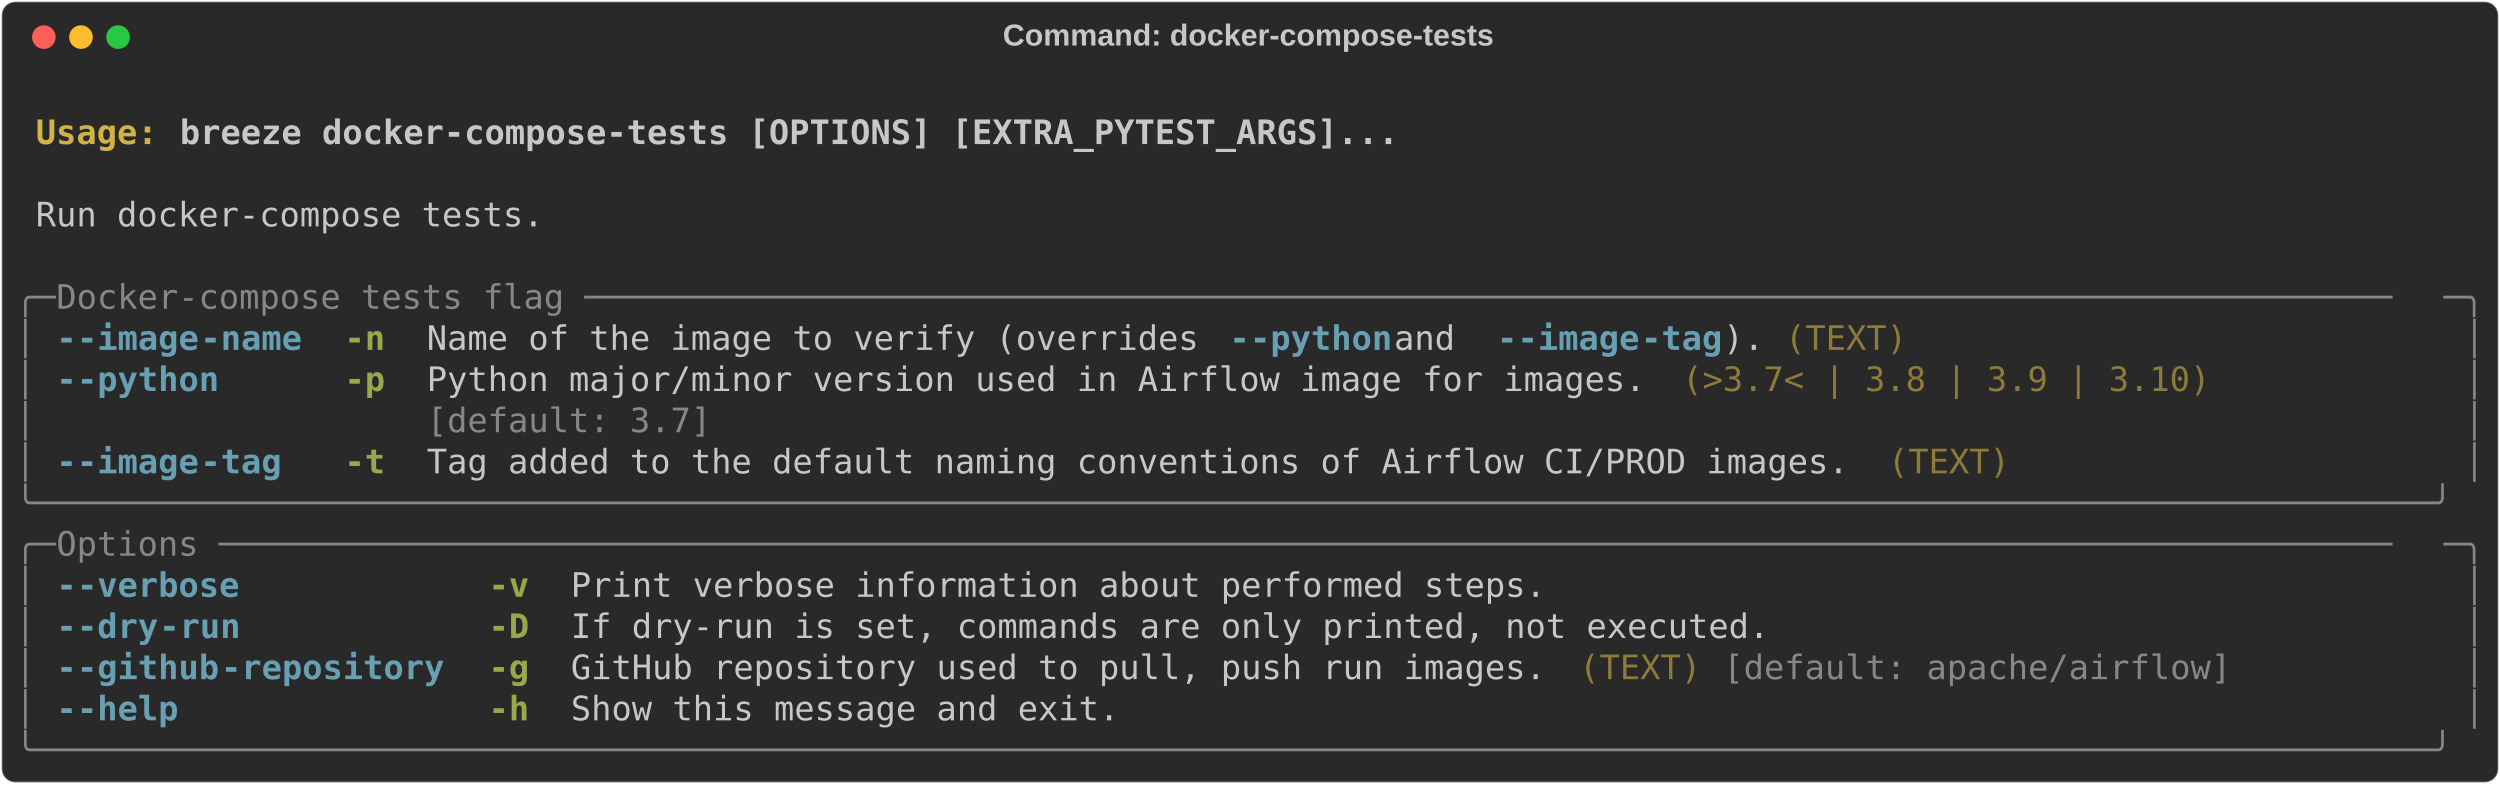
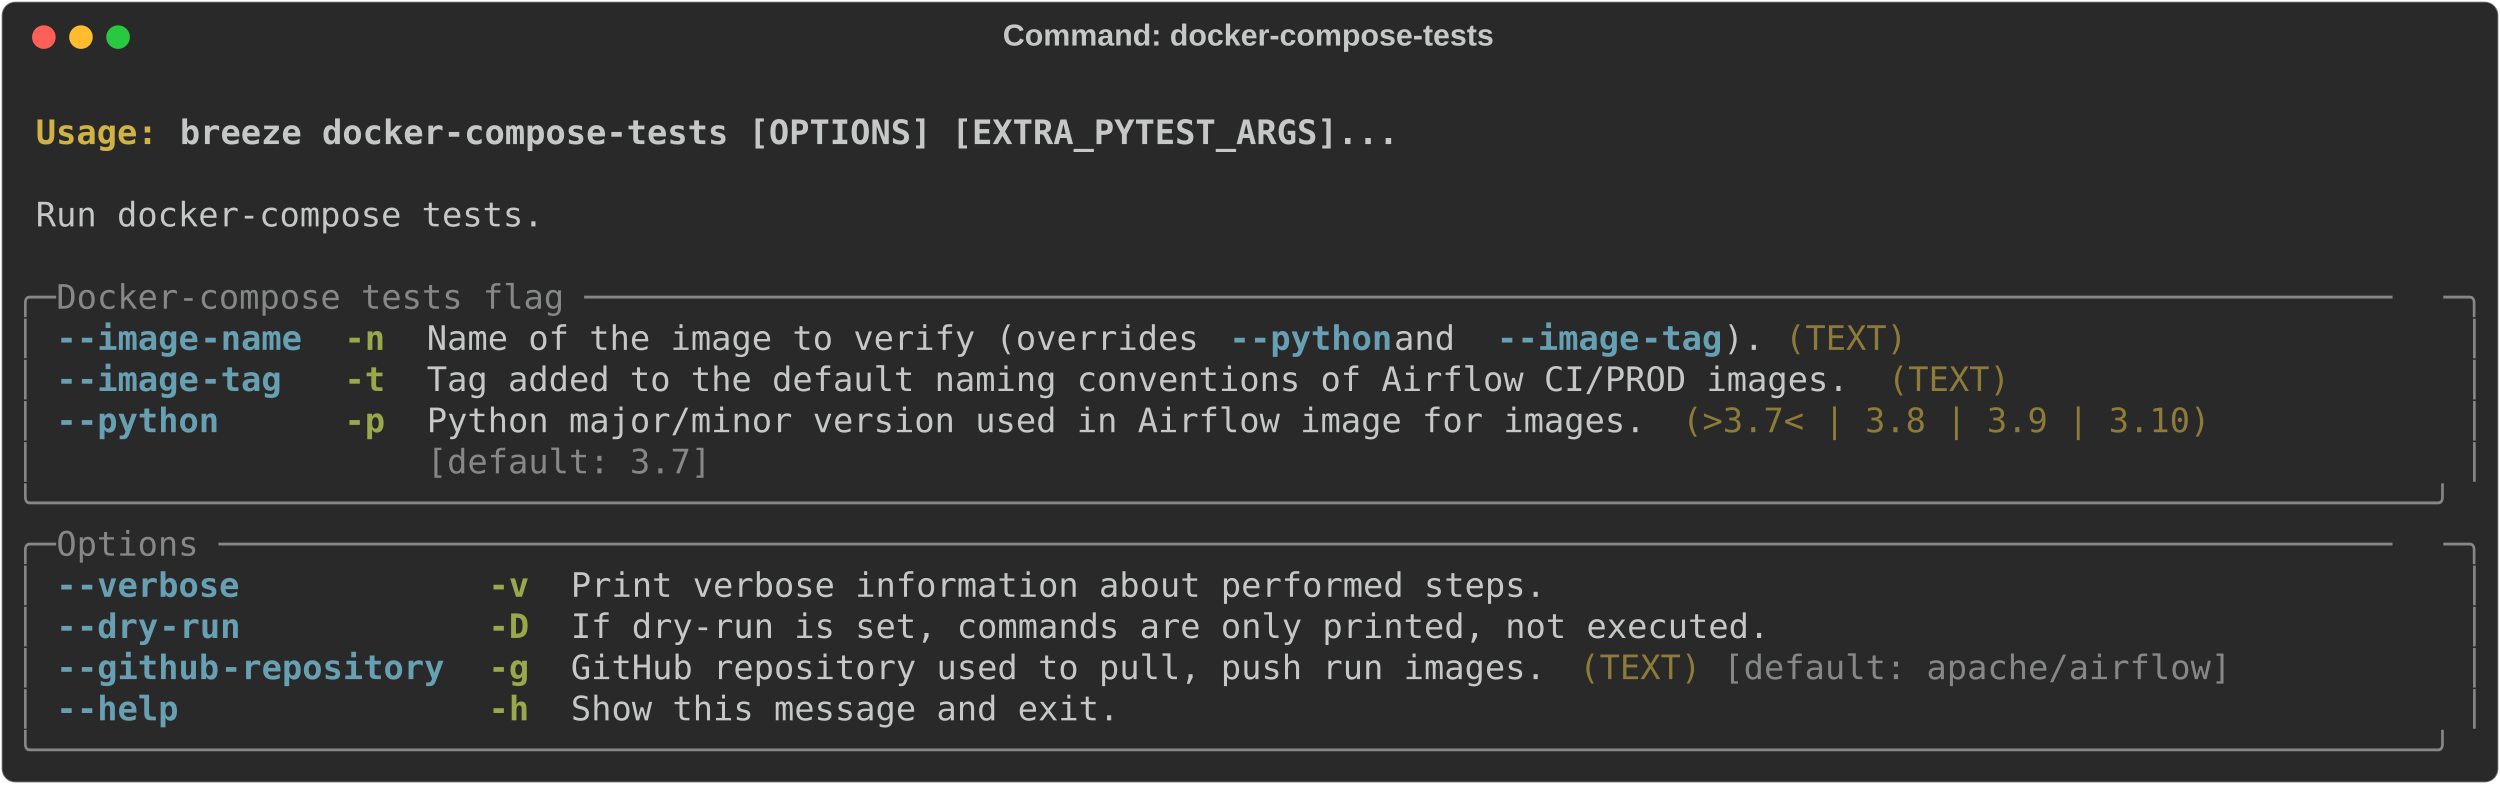
<svg xmlns="http://www.w3.org/2000/svg" class="rich-terminal" viewBox="0 0 1482 464.8">
  <style>

    @font-face {
        font-family: "Fira Code";
        src: local("FiraCode-Regular"),
                url("https://cdnjs.cloudflare.com/ajax/libs/firacode/6.2.0/woff2/FiraCode-Regular.woff2") format("woff2"),
                url("https://cdnjs.cloudflare.com/ajax/libs/firacode/6.2.0/woff/FiraCode-Regular.woff") format("woff");
        font-style: normal;
        font-weight: 400;
    }
    @font-face {
        font-family: "Fira Code";
        src: local("FiraCode-Bold"),
                url("https://cdnjs.cloudflare.com/ajax/libs/firacode/6.2.0/woff2/FiraCode-Bold.woff2") format("woff2"),
                url("https://cdnjs.cloudflare.com/ajax/libs/firacode/6.2.0/woff/FiraCode-Bold.woff") format("woff");
        font-style: bold;
        font-weight: 700;
    }

-     .terminal-25948600-matrix {
+     .terminal-1448538552-matrix {
        font-family: Fira Code, monospace;
        font-size: 20px;
        line-height: 24.4px;
        font-variant-east-asian: full-width;
    }

-     .terminal-25948600-title {
+     .terminal-1448538552-title {
        font-size: 18px;
        font-weight: bold;
        font-family: arial;
    }

-     .terminal-25948600-r1 { fill: #c5c8c6;font-weight: bold }
- .terminal-25948600-r2 { fill: #c5c8c6 }
- .terminal-25948600-r3 { fill: #d0b344;font-weight: bold }
- .terminal-25948600-r4 { fill: #868887 }
- .terminal-25948600-r5 { fill: #68a0b3;font-weight: bold }
- .terminal-25948600-r6 { fill: #98a84b;font-weight: bold }
- .terminal-25948600-r7 { fill: #8d7b39 }
+     .terminal-1448538552-r1 { fill: #c5c8c6;font-weight: bold }
+ .terminal-1448538552-r2 { fill: #c5c8c6 }
+ .terminal-1448538552-r3 { fill: #d0b344;font-weight: bold }
+ .terminal-1448538552-r4 { fill: #868887 }
+ .terminal-1448538552-r5 { fill: #68a0b3;font-weight: bold }
+ .terminal-1448538552-r6 { fill: #98a84b;font-weight: bold }
+ .terminal-1448538552-r7 { fill: #8d7b39 }
    </style>
  <defs>
-     <clipPath id="terminal-25948600-clip-terminal">
+     <clipPath id="terminal-1448538552-clip-terminal">
      <rect x="0" y="0" width="1463.0" height="413.8" />
    </clipPath>
-     <clipPath id="terminal-25948600-line-0">
+     <clipPath id="terminal-1448538552-line-0">
      <rect x="0" y="1.5" width="1464" height="24.65" />
    </clipPath>
-     <clipPath id="terminal-25948600-line-1">
+     <clipPath id="terminal-1448538552-line-1">
      <rect x="0" y="25.9" width="1464" height="24.65" />
    </clipPath>
-     <clipPath id="terminal-25948600-line-2">
+     <clipPath id="terminal-1448538552-line-2">
      <rect x="0" y="50.3" width="1464" height="24.65" />
    </clipPath>
-     <clipPath id="terminal-25948600-line-3">
+     <clipPath id="terminal-1448538552-line-3">
      <rect x="0" y="74.7" width="1464" height="24.65" />
    </clipPath>
-     <clipPath id="terminal-25948600-line-4">
+     <clipPath id="terminal-1448538552-line-4">
      <rect x="0" y="99.1" width="1464" height="24.65" />
    </clipPath>
-     <clipPath id="terminal-25948600-line-5">
+     <clipPath id="terminal-1448538552-line-5">
      <rect x="0" y="123.5" width="1464" height="24.65" />
    </clipPath>
-     <clipPath id="terminal-25948600-line-6">
+     <clipPath id="terminal-1448538552-line-6">
      <rect x="0" y="147.9" width="1464" height="24.65" />
    </clipPath>
-     <clipPath id="terminal-25948600-line-7">
+     <clipPath id="terminal-1448538552-line-7">
      <rect x="0" y="172.3" width="1464" height="24.65" />
    </clipPath>
-     <clipPath id="terminal-25948600-line-8">
+     <clipPath id="terminal-1448538552-line-8">
      <rect x="0" y="196.7" width="1464" height="24.65" />
    </clipPath>
-     <clipPath id="terminal-25948600-line-9">
+     <clipPath id="terminal-1448538552-line-9">
      <rect x="0" y="221.1" width="1464" height="24.65" />
    </clipPath>
-     <clipPath id="terminal-25948600-line-10">
+     <clipPath id="terminal-1448538552-line-10">
      <rect x="0" y="245.5" width="1464" height="24.65" />
    </clipPath>
-     <clipPath id="terminal-25948600-line-11">
+     <clipPath id="terminal-1448538552-line-11">
      <rect x="0" y="269.9" width="1464" height="24.65" />
    </clipPath>
-     <clipPath id="terminal-25948600-line-12">
+     <clipPath id="terminal-1448538552-line-12">
      <rect x="0" y="294.3" width="1464" height="24.65" />
    </clipPath>
-     <clipPath id="terminal-25948600-line-13">
+     <clipPath id="terminal-1448538552-line-13">
      <rect x="0" y="318.7" width="1464" height="24.65" />
    </clipPath>
-     <clipPath id="terminal-25948600-line-14">
+     <clipPath id="terminal-1448538552-line-14">
      <rect x="0" y="343.1" width="1464" height="24.65" />
    </clipPath>
-     <clipPath id="terminal-25948600-line-15">
+     <clipPath id="terminal-1448538552-line-15">
      <rect x="0" y="367.5" width="1464" height="24.65" />
    </clipPath>
  </defs>
  <rect fill="#292929" stroke="rgba(255,255,255,0.35)" stroke-width="1" x="1" y="1" width="1480" height="462.8" rx="8" />
-   <text class="terminal-25948600-title" fill="#c5c8c6" text-anchor="middle" x="740" y="27">Command: docker-compose-tests</text>
+   <text class="terminal-1448538552-title" fill="#c5c8c6" text-anchor="middle" x="740" y="27">Command: docker-compose-tests</text>
  <g transform="translate(26,22)">
    <circle cx="0" cy="0" r="7" fill="#ff5f57" />
    <circle cx="22" cy="0" r="7" fill="#febc2e" />
    <circle cx="44" cy="0" r="7" fill="#28c840" />
  </g>
-   <g transform="translate(9, 41)" clip-path="url(#terminal-25948600-clip-terminal)">
-     <g class="terminal-25948600-matrix">
-       <text class="terminal-25948600-r2" x="1464" y="20" textLength="12.2" clip-path="url(#terminal-25948600-line-0)">
- </text>
-       <text class="terminal-25948600-r3" x="12.2" y="44.4" textLength="85.4" clip-path="url(#terminal-25948600-line-1)">Usage: </text>
-       <text class="terminal-25948600-r1" x="97.6" y="44.4" textLength="732" clip-path="url(#terminal-25948600-line-1)">breeze docker-compose-tests [OPTIONS] [EXTRA_PYTEST_ARGS]...</text>
-       <text class="terminal-25948600-r2" x="1464" y="44.4" textLength="12.2" clip-path="url(#terminal-25948600-line-1)">
- </text>
-       <text class="terminal-25948600-r2" x="1464" y="68.8" textLength="12.2" clip-path="url(#terminal-25948600-line-2)">
- </text>
-       <text class="terminal-25948600-r2" x="12.2" y="93.2" textLength="305" clip-path="url(#terminal-25948600-line-3)">Run docker-compose tests.</text>
-       <text class="terminal-25948600-r2" x="1464" y="93.2" textLength="12.2" clip-path="url(#terminal-25948600-line-3)">
- </text>
-       <text class="terminal-25948600-r2" x="1464" y="117.6" textLength="12.2" clip-path="url(#terminal-25948600-line-4)">
- </text>
-       <text class="terminal-25948600-r4" x="0" y="142" textLength="24.4" clip-path="url(#terminal-25948600-line-5)">╭─</text>
-       <text class="terminal-25948600-r4" x="24.4" y="142" textLength="1415.2" clip-path="url(#terminal-25948600-line-5)"> Docker-compose tests flag ─────────────────────────────────────────────────────────────────────────────────────────</text>
-       <text class="terminal-25948600-r4" x="1439.6" y="142" textLength="24.4" clip-path="url(#terminal-25948600-line-5)">─╮</text>
-       <text class="terminal-25948600-r2" x="1464" y="142" textLength="12.2" clip-path="url(#terminal-25948600-line-5)">
- </text>
-       <text class="terminal-25948600-r4" x="0" y="166.4" textLength="12.2" clip-path="url(#terminal-25948600-line-6)">│</text>
-       <text class="terminal-25948600-r5" x="24.4" y="166.4" textLength="12.2" clip-path="url(#terminal-25948600-line-6)">-</text>
-       <text class="terminal-25948600-r5" x="36.6" y="166.4" textLength="73.2" clip-path="url(#terminal-25948600-line-6)">-image</text>
-       <text class="terminal-25948600-r5" x="109.8" y="166.4" textLength="61" clip-path="url(#terminal-25948600-line-6)">-name</text>
-       <text class="terminal-25948600-r6" x="195.2" y="166.4" textLength="24.4" clip-path="url(#terminal-25948600-line-6)">-n</text>
-       <text class="terminal-25948600-r2" x="244" y="166.4" textLength="475.8" clip-path="url(#terminal-25948600-line-6)">Name of the image to verify (overrides </text>
-       <text class="terminal-25948600-r5" x="719.8" y="166.4" textLength="12.2" clip-path="url(#terminal-25948600-line-6)">-</text>
-       <text class="terminal-25948600-r5" x="732" y="166.4" textLength="85.4" clip-path="url(#terminal-25948600-line-6)">-python</text>
-       <text class="terminal-25948600-r2" x="817.4" y="166.4" textLength="61" clip-path="url(#terminal-25948600-line-6)"> and </text>
-       <text class="terminal-25948600-r5" x="878.4" y="166.4" textLength="12.2" clip-path="url(#terminal-25948600-line-6)">-</text>
-       <text class="terminal-25948600-r5" x="890.6" y="166.4" textLength="73.2" clip-path="url(#terminal-25948600-line-6)">-image</text>
-       <text class="terminal-25948600-r5" x="963.8" y="166.4" textLength="48.8" clip-path="url(#terminal-25948600-line-6)">-tag</text>
-       <text class="terminal-25948600-r2" x="1012.6" y="166.4" textLength="24.4" clip-path="url(#terminal-25948600-line-6)">).</text>
-       <text class="terminal-25948600-r7" x="1049.2" y="166.4" textLength="73.2" clip-path="url(#terminal-25948600-line-6)">(TEXT)</text>
-       <text class="terminal-25948600-r4" x="1451.8" y="166.4" textLength="12.2" clip-path="url(#terminal-25948600-line-6)">│</text>
-       <text class="terminal-25948600-r2" x="1464" y="166.4" textLength="12.2" clip-path="url(#terminal-25948600-line-6)">
- </text>
-       <text class="terminal-25948600-r4" x="0" y="190.8" textLength="12.2" clip-path="url(#terminal-25948600-line-7)">│</text>
-       <text class="terminal-25948600-r5" x="24.4" y="190.8" textLength="12.2" clip-path="url(#terminal-25948600-line-7)">-</text>
-       <text class="terminal-25948600-r5" x="36.6" y="190.8" textLength="85.4" clip-path="url(#terminal-25948600-line-7)">-python</text>
-       <text class="terminal-25948600-r6" x="195.2" y="190.8" textLength="24.4" clip-path="url(#terminal-25948600-line-7)">-p</text>
-       <text class="terminal-25948600-r2" x="244" y="190.8" textLength="732" clip-path="url(#terminal-25948600-line-7)">Python major/minor version used in Airflow image for images.</text>
-       <text class="terminal-25948600-r7" x="988.2" y="190.8" textLength="317.2" clip-path="url(#terminal-25948600-line-7)">(&gt;3.7&lt; | 3.8 | 3.9 | 3.10)</text>
-       <text class="terminal-25948600-r4" x="1451.8" y="190.8" textLength="12.2" clip-path="url(#terminal-25948600-line-7)">│</text>
-       <text class="terminal-25948600-r2" x="1464" y="190.8" textLength="12.2" clip-path="url(#terminal-25948600-line-7)">
- </text>
-       <text class="terminal-25948600-r4" x="0" y="215.2" textLength="12.2" clip-path="url(#terminal-25948600-line-8)">│</text>
-       <text class="terminal-25948600-r4" x="244" y="215.2" textLength="732" clip-path="url(#terminal-25948600-line-8)">[default: 3.7]                                              </text>
-       <text class="terminal-25948600-r4" x="1451.8" y="215.2" textLength="12.2" clip-path="url(#terminal-25948600-line-8)">│</text>
-       <text class="terminal-25948600-r2" x="1464" y="215.2" textLength="12.2" clip-path="url(#terminal-25948600-line-8)">
- </text>
-       <text class="terminal-25948600-r4" x="0" y="239.6" textLength="12.2" clip-path="url(#terminal-25948600-line-9)">│</text>
-       <text class="terminal-25948600-r5" x="24.4" y="239.6" textLength="12.2" clip-path="url(#terminal-25948600-line-9)">-</text>
-       <text class="terminal-25948600-r5" x="36.6" y="239.6" textLength="73.2" clip-path="url(#terminal-25948600-line-9)">-image</text>
-       <text class="terminal-25948600-r5" x="109.8" y="239.6" textLength="48.8" clip-path="url(#terminal-25948600-line-9)">-tag</text>
-       <text class="terminal-25948600-r6" x="195.2" y="239.6" textLength="24.4" clip-path="url(#terminal-25948600-line-9)">-t</text>
-       <text class="terminal-25948600-r2" x="244" y="239.6" textLength="854" clip-path="url(#terminal-25948600-line-9)">Tag added to the default naming conventions of Airflow CI/PROD images.</text>
-       <text class="terminal-25948600-r7" x="1110.2" y="239.6" textLength="73.2" clip-path="url(#terminal-25948600-line-9)">(TEXT)</text>
-       <text class="terminal-25948600-r4" x="1451.8" y="239.6" textLength="12.2" clip-path="url(#terminal-25948600-line-9)">│</text>
-       <text class="terminal-25948600-r2" x="1464" y="239.6" textLength="12.2" clip-path="url(#terminal-25948600-line-9)">
- </text>
-       <text class="terminal-25948600-r4" x="0" y="264" textLength="1464" clip-path="url(#terminal-25948600-line-10)">╰──────────────────────────────────────────────────────────────────────────────────────────────────────────────────────╯</text>
-       <text class="terminal-25948600-r2" x="1464" y="264" textLength="12.2" clip-path="url(#terminal-25948600-line-10)">
- </text>
-       <text class="terminal-25948600-r4" x="0" y="288.4" textLength="24.4" clip-path="url(#terminal-25948600-line-11)">╭─</text>
-       <text class="terminal-25948600-r4" x="24.4" y="288.4" textLength="1415.2" clip-path="url(#terminal-25948600-line-11)"> Options ───────────────────────────────────────────────────────────────────────────────────────────────────────────</text>
-       <text class="terminal-25948600-r4" x="1439.6" y="288.4" textLength="24.4" clip-path="url(#terminal-25948600-line-11)">─╮</text>
-       <text class="terminal-25948600-r2" x="1464" y="288.4" textLength="12.2" clip-path="url(#terminal-25948600-line-11)">
- </text>
-       <text class="terminal-25948600-r4" x="0" y="312.8" textLength="12.2" clip-path="url(#terminal-25948600-line-12)">│</text>
-       <text class="terminal-25948600-r5" x="24.4" y="312.8" textLength="12.2" clip-path="url(#terminal-25948600-line-12)">-</text>
-       <text class="terminal-25948600-r5" x="36.6" y="312.8" textLength="97.6" clip-path="url(#terminal-25948600-line-12)">-verbose</text>
-       <text class="terminal-25948600-r6" x="280.6" y="312.8" textLength="24.4" clip-path="url(#terminal-25948600-line-12)">-v</text>
-       <text class="terminal-25948600-r2" x="329.4" y="312.8" textLength="585.6" clip-path="url(#terminal-25948600-line-12)">Print verbose information about performed steps.</text>
-       <text class="terminal-25948600-r4" x="1451.8" y="312.8" textLength="12.2" clip-path="url(#terminal-25948600-line-12)">│</text>
-       <text class="terminal-25948600-r2" x="1464" y="312.8" textLength="12.2" clip-path="url(#terminal-25948600-line-12)">
- </text>
-       <text class="terminal-25948600-r4" x="0" y="337.2" textLength="12.2" clip-path="url(#terminal-25948600-line-13)">│</text>
-       <text class="terminal-25948600-r5" x="24.4" y="337.2" textLength="12.2" clip-path="url(#terminal-25948600-line-13)">-</text>
-       <text class="terminal-25948600-r5" x="36.6" y="337.2" textLength="48.8" clip-path="url(#terminal-25948600-line-13)">-dry</text>
-       <text class="terminal-25948600-r5" x="85.4" y="337.2" textLength="48.8" clip-path="url(#terminal-25948600-line-13)">-run</text>
-       <text class="terminal-25948600-r6" x="280.6" y="337.2" textLength="24.4" clip-path="url(#terminal-25948600-line-13)">-D</text>
-       <text class="terminal-25948600-r2" x="329.4" y="337.2" textLength="719.8" clip-path="url(#terminal-25948600-line-13)">If dry-run is set, commands are only printed, not executed.</text>
-       <text class="terminal-25948600-r4" x="1451.8" y="337.2" textLength="12.2" clip-path="url(#terminal-25948600-line-13)">│</text>
-       <text class="terminal-25948600-r2" x="1464" y="337.2" textLength="12.2" clip-path="url(#terminal-25948600-line-13)">
- </text>
-       <text class="terminal-25948600-r4" x="0" y="361.6" textLength="12.2" clip-path="url(#terminal-25948600-line-14)">│</text>
-       <text class="terminal-25948600-r5" x="24.4" y="361.6" textLength="12.2" clip-path="url(#terminal-25948600-line-14)">-</text>
-       <text class="terminal-25948600-r5" x="36.6" y="361.6" textLength="85.4" clip-path="url(#terminal-25948600-line-14)">-github</text>
-       <text class="terminal-25948600-r5" x="122" y="361.6" textLength="134.2" clip-path="url(#terminal-25948600-line-14)">-repository</text>
-       <text class="terminal-25948600-r6" x="280.6" y="361.6" textLength="24.4" clip-path="url(#terminal-25948600-line-14)">-g</text>
-       <text class="terminal-25948600-r2" x="329.4" y="361.6" textLength="585.6" clip-path="url(#terminal-25948600-line-14)">GitHub repository used to pull, push run images.</text>
-       <text class="terminal-25948600-r7" x="927.2" y="361.6" textLength="73.2" clip-path="url(#terminal-25948600-line-14)">(TEXT)</text>
-       <text class="terminal-25948600-r4" x="1012.6" y="361.6" textLength="305" clip-path="url(#terminal-25948600-line-14)">[default: apache/airflow]</text>
-       <text class="terminal-25948600-r4" x="1451.8" y="361.6" textLength="12.2" clip-path="url(#terminal-25948600-line-14)">│</text>
-       <text class="terminal-25948600-r2" x="1464" y="361.6" textLength="12.2" clip-path="url(#terminal-25948600-line-14)">
- </text>
-       <text class="terminal-25948600-r4" x="0" y="386" textLength="12.2" clip-path="url(#terminal-25948600-line-15)">│</text>
-       <text class="terminal-25948600-r5" x="24.4" y="386" textLength="12.2" clip-path="url(#terminal-25948600-line-15)">-</text>
-       <text class="terminal-25948600-r5" x="36.6" y="386" textLength="61" clip-path="url(#terminal-25948600-line-15)">-help</text>
-       <text class="terminal-25948600-r6" x="280.6" y="386" textLength="24.4" clip-path="url(#terminal-25948600-line-15)">-h</text>
-       <text class="terminal-25948600-r2" x="329.4" y="386" textLength="329.4" clip-path="url(#terminal-25948600-line-15)">Show this message and exit.</text>
-       <text class="terminal-25948600-r4" x="1451.8" y="386" textLength="12.2" clip-path="url(#terminal-25948600-line-15)">│</text>
-       <text class="terminal-25948600-r2" x="1464" y="386" textLength="12.2" clip-path="url(#terminal-25948600-line-15)">
- </text>
-       <text class="terminal-25948600-r4" x="0" y="410.4" textLength="1464" clip-path="url(#terminal-25948600-line-16)">╰──────────────────────────────────────────────────────────────────────────────────────────────────────────────────────╯</text>
-       <text class="terminal-25948600-r2" x="1464" y="410.4" textLength="12.2" clip-path="url(#terminal-25948600-line-16)">
+   <g transform="translate(9, 41)" clip-path="url(#terminal-1448538552-clip-terminal)">
+     <g class="terminal-1448538552-matrix">
+       <text class="terminal-1448538552-r2" x="1464" y="20" textLength="12.2" clip-path="url(#terminal-1448538552-line-0)">
+ </text>
+       <text class="terminal-1448538552-r3" x="12.2" y="44.4" textLength="85.4" clip-path="url(#terminal-1448538552-line-1)">Usage: </text>
+       <text class="terminal-1448538552-r1" x="97.6" y="44.4" textLength="732" clip-path="url(#terminal-1448538552-line-1)">breeze docker-compose-tests [OPTIONS] [EXTRA_PYTEST_ARGS]...</text>
+       <text class="terminal-1448538552-r2" x="1464" y="44.4" textLength="12.2" clip-path="url(#terminal-1448538552-line-1)">
+ </text>
+       <text class="terminal-1448538552-r2" x="1464" y="68.8" textLength="12.2" clip-path="url(#terminal-1448538552-line-2)">
+ </text>
+       <text class="terminal-1448538552-r2" x="12.2" y="93.2" textLength="305" clip-path="url(#terminal-1448538552-line-3)">Run docker-compose tests.</text>
+       <text class="terminal-1448538552-r2" x="1464" y="93.2" textLength="12.2" clip-path="url(#terminal-1448538552-line-3)">
+ </text>
+       <text class="terminal-1448538552-r2" x="1464" y="117.6" textLength="12.2" clip-path="url(#terminal-1448538552-line-4)">
+ </text>
+       <text class="terminal-1448538552-r4" x="0" y="142" textLength="24.4" clip-path="url(#terminal-1448538552-line-5)">╭─</text>
+       <text class="terminal-1448538552-r4" x="24.4" y="142" textLength="1415.2" clip-path="url(#terminal-1448538552-line-5)"> Docker-compose tests flag ─────────────────────────────────────────────────────────────────────────────────────────</text>
+       <text class="terminal-1448538552-r4" x="1439.6" y="142" textLength="24.4" clip-path="url(#terminal-1448538552-line-5)">─╮</text>
+       <text class="terminal-1448538552-r2" x="1464" y="142" textLength="12.2" clip-path="url(#terminal-1448538552-line-5)">
+ </text>
+       <text class="terminal-1448538552-r4" x="0" y="166.4" textLength="12.2" clip-path="url(#terminal-1448538552-line-6)">│</text>
+       <text class="terminal-1448538552-r5" x="24.4" y="166.4" textLength="12.2" clip-path="url(#terminal-1448538552-line-6)">-</text>
+       <text class="terminal-1448538552-r5" x="36.6" y="166.4" textLength="73.2" clip-path="url(#terminal-1448538552-line-6)">-image</text>
+       <text class="terminal-1448538552-r5" x="109.8" y="166.4" textLength="61" clip-path="url(#terminal-1448538552-line-6)">-name</text>
+       <text class="terminal-1448538552-r6" x="195.2" y="166.4" textLength="24.4" clip-path="url(#terminal-1448538552-line-6)">-n</text>
+       <text class="terminal-1448538552-r2" x="244" y="166.4" textLength="475.8" clip-path="url(#terminal-1448538552-line-6)">Name of the image to verify (overrides </text>
+       <text class="terminal-1448538552-r5" x="719.8" y="166.4" textLength="12.2" clip-path="url(#terminal-1448538552-line-6)">-</text>
+       <text class="terminal-1448538552-r5" x="732" y="166.4" textLength="85.4" clip-path="url(#terminal-1448538552-line-6)">-python</text>
+       <text class="terminal-1448538552-r2" x="817.4" y="166.4" textLength="61" clip-path="url(#terminal-1448538552-line-6)"> and </text>
+       <text class="terminal-1448538552-r5" x="878.4" y="166.4" textLength="12.2" clip-path="url(#terminal-1448538552-line-6)">-</text>
+       <text class="terminal-1448538552-r5" x="890.6" y="166.4" textLength="73.2" clip-path="url(#terminal-1448538552-line-6)">-image</text>
+       <text class="terminal-1448538552-r5" x="963.8" y="166.4" textLength="48.8" clip-path="url(#terminal-1448538552-line-6)">-tag</text>
+       <text class="terminal-1448538552-r2" x="1012.6" y="166.4" textLength="24.4" clip-path="url(#terminal-1448538552-line-6)">).</text>
+       <text class="terminal-1448538552-r7" x="1049.2" y="166.4" textLength="73.2" clip-path="url(#terminal-1448538552-line-6)">(TEXT)</text>
+       <text class="terminal-1448538552-r4" x="1451.8" y="166.4" textLength="12.2" clip-path="url(#terminal-1448538552-line-6)">│</text>
+       <text class="terminal-1448538552-r2" x="1464" y="166.4" textLength="12.2" clip-path="url(#terminal-1448538552-line-6)">
+ </text>
+       <text class="terminal-1448538552-r4" x="0" y="190.8" textLength="12.2" clip-path="url(#terminal-1448538552-line-7)">│</text>
+       <text class="terminal-1448538552-r5" x="24.4" y="190.8" textLength="12.2" clip-path="url(#terminal-1448538552-line-7)">-</text>
+       <text class="terminal-1448538552-r5" x="36.6" y="190.8" textLength="73.2" clip-path="url(#terminal-1448538552-line-7)">-image</text>
+       <text class="terminal-1448538552-r5" x="109.8" y="190.8" textLength="48.8" clip-path="url(#terminal-1448538552-line-7)">-tag</text>
+       <text class="terminal-1448538552-r6" x="195.2" y="190.8" textLength="24.4" clip-path="url(#terminal-1448538552-line-7)">-t</text>
+       <text class="terminal-1448538552-r2" x="244" y="190.8" textLength="854" clip-path="url(#terminal-1448538552-line-7)">Tag added to the default naming conventions of Airflow CI/PROD images.</text>
+       <text class="terminal-1448538552-r7" x="1110.2" y="190.8" textLength="73.2" clip-path="url(#terminal-1448538552-line-7)">(TEXT)</text>
+       <text class="terminal-1448538552-r4" x="1451.8" y="190.8" textLength="12.2" clip-path="url(#terminal-1448538552-line-7)">│</text>
+       <text class="terminal-1448538552-r2" x="1464" y="190.8" textLength="12.2" clip-path="url(#terminal-1448538552-line-7)">
+ </text>
+       <text class="terminal-1448538552-r4" x="0" y="215.2" textLength="12.2" clip-path="url(#terminal-1448538552-line-8)">│</text>
+       <text class="terminal-1448538552-r5" x="24.4" y="215.2" textLength="12.2" clip-path="url(#terminal-1448538552-line-8)">-</text>
+       <text class="terminal-1448538552-r5" x="36.6" y="215.2" textLength="85.4" clip-path="url(#terminal-1448538552-line-8)">-python</text>
+       <text class="terminal-1448538552-r6" x="195.2" y="215.2" textLength="24.4" clip-path="url(#terminal-1448538552-line-8)">-p</text>
+       <text class="terminal-1448538552-r2" x="244" y="215.2" textLength="732" clip-path="url(#terminal-1448538552-line-8)">Python major/minor version used in Airflow image for images.</text>
+       <text class="terminal-1448538552-r7" x="988.2" y="215.2" textLength="317.2" clip-path="url(#terminal-1448538552-line-8)">(&gt;3.7&lt; | 3.8 | 3.9 | 3.10)</text>
+       <text class="terminal-1448538552-r4" x="1451.8" y="215.2" textLength="12.2" clip-path="url(#terminal-1448538552-line-8)">│</text>
+       <text class="terminal-1448538552-r2" x="1464" y="215.2" textLength="12.2" clip-path="url(#terminal-1448538552-line-8)">
+ </text>
+       <text class="terminal-1448538552-r4" x="0" y="239.6" textLength="12.2" clip-path="url(#terminal-1448538552-line-9)">│</text>
+       <text class="terminal-1448538552-r4" x="244" y="239.6" textLength="732" clip-path="url(#terminal-1448538552-line-9)">[default: 3.7]                                              </text>
+       <text class="terminal-1448538552-r4" x="1451.8" y="239.6" textLength="12.2" clip-path="url(#terminal-1448538552-line-9)">│</text>
+       <text class="terminal-1448538552-r2" x="1464" y="239.6" textLength="12.2" clip-path="url(#terminal-1448538552-line-9)">
+ </text>
+       <text class="terminal-1448538552-r4" x="0" y="264" textLength="1464" clip-path="url(#terminal-1448538552-line-10)">╰──────────────────────────────────────────────────────────────────────────────────────────────────────────────────────╯</text>
+       <text class="terminal-1448538552-r2" x="1464" y="264" textLength="12.2" clip-path="url(#terminal-1448538552-line-10)">
+ </text>
+       <text class="terminal-1448538552-r4" x="0" y="288.4" textLength="24.4" clip-path="url(#terminal-1448538552-line-11)">╭─</text>
+       <text class="terminal-1448538552-r4" x="24.4" y="288.4" textLength="1415.2" clip-path="url(#terminal-1448538552-line-11)"> Options ───────────────────────────────────────────────────────────────────────────────────────────────────────────</text>
+       <text class="terminal-1448538552-r4" x="1439.6" y="288.4" textLength="24.4" clip-path="url(#terminal-1448538552-line-11)">─╮</text>
+       <text class="terminal-1448538552-r2" x="1464" y="288.4" textLength="12.2" clip-path="url(#terminal-1448538552-line-11)">
+ </text>
+       <text class="terminal-1448538552-r4" x="0" y="312.8" textLength="12.2" clip-path="url(#terminal-1448538552-line-12)">│</text>
+       <text class="terminal-1448538552-r5" x="24.4" y="312.8" textLength="12.2" clip-path="url(#terminal-1448538552-line-12)">-</text>
+       <text class="terminal-1448538552-r5" x="36.6" y="312.8" textLength="97.6" clip-path="url(#terminal-1448538552-line-12)">-verbose</text>
+       <text class="terminal-1448538552-r6" x="280.6" y="312.8" textLength="24.4" clip-path="url(#terminal-1448538552-line-12)">-v</text>
+       <text class="terminal-1448538552-r2" x="329.4" y="312.8" textLength="585.6" clip-path="url(#terminal-1448538552-line-12)">Print verbose information about performed steps.</text>
+       <text class="terminal-1448538552-r4" x="1451.8" y="312.8" textLength="12.2" clip-path="url(#terminal-1448538552-line-12)">│</text>
+       <text class="terminal-1448538552-r2" x="1464" y="312.8" textLength="12.2" clip-path="url(#terminal-1448538552-line-12)">
+ </text>
+       <text class="terminal-1448538552-r4" x="0" y="337.2" textLength="12.2" clip-path="url(#terminal-1448538552-line-13)">│</text>
+       <text class="terminal-1448538552-r5" x="24.4" y="337.2" textLength="12.2" clip-path="url(#terminal-1448538552-line-13)">-</text>
+       <text class="terminal-1448538552-r5" x="36.6" y="337.2" textLength="48.8" clip-path="url(#terminal-1448538552-line-13)">-dry</text>
+       <text class="terminal-1448538552-r5" x="85.4" y="337.2" textLength="48.8" clip-path="url(#terminal-1448538552-line-13)">-run</text>
+       <text class="terminal-1448538552-r6" x="280.6" y="337.2" textLength="24.4" clip-path="url(#terminal-1448538552-line-13)">-D</text>
+       <text class="terminal-1448538552-r2" x="329.4" y="337.2" textLength="719.8" clip-path="url(#terminal-1448538552-line-13)">If dry-run is set, commands are only printed, not executed.</text>
+       <text class="terminal-1448538552-r4" x="1451.8" y="337.2" textLength="12.2" clip-path="url(#terminal-1448538552-line-13)">│</text>
+       <text class="terminal-1448538552-r2" x="1464" y="337.2" textLength="12.2" clip-path="url(#terminal-1448538552-line-13)">
+ </text>
+       <text class="terminal-1448538552-r4" x="0" y="361.6" textLength="12.2" clip-path="url(#terminal-1448538552-line-14)">│</text>
+       <text class="terminal-1448538552-r5" x="24.4" y="361.6" textLength="12.2" clip-path="url(#terminal-1448538552-line-14)">-</text>
+       <text class="terminal-1448538552-r5" x="36.6" y="361.6" textLength="85.4" clip-path="url(#terminal-1448538552-line-14)">-github</text>
+       <text class="terminal-1448538552-r5" x="122" y="361.6" textLength="134.2" clip-path="url(#terminal-1448538552-line-14)">-repository</text>
+       <text class="terminal-1448538552-r6" x="280.6" y="361.6" textLength="24.4" clip-path="url(#terminal-1448538552-line-14)">-g</text>
+       <text class="terminal-1448538552-r2" x="329.4" y="361.6" textLength="585.6" clip-path="url(#terminal-1448538552-line-14)">GitHub repository used to pull, push run images.</text>
+       <text class="terminal-1448538552-r7" x="927.2" y="361.6" textLength="73.2" clip-path="url(#terminal-1448538552-line-14)">(TEXT)</text>
+       <text class="terminal-1448538552-r4" x="1012.6" y="361.6" textLength="305" clip-path="url(#terminal-1448538552-line-14)">[default: apache/airflow]</text>
+       <text class="terminal-1448538552-r4" x="1451.8" y="361.6" textLength="12.2" clip-path="url(#terminal-1448538552-line-14)">│</text>
+       <text class="terminal-1448538552-r2" x="1464" y="361.6" textLength="12.2" clip-path="url(#terminal-1448538552-line-14)">
+ </text>
+       <text class="terminal-1448538552-r4" x="0" y="386" textLength="12.2" clip-path="url(#terminal-1448538552-line-15)">│</text>
+       <text class="terminal-1448538552-r5" x="24.4" y="386" textLength="12.2" clip-path="url(#terminal-1448538552-line-15)">-</text>
+       <text class="terminal-1448538552-r5" x="36.6" y="386" textLength="61" clip-path="url(#terminal-1448538552-line-15)">-help</text>
+       <text class="terminal-1448538552-r6" x="280.6" y="386" textLength="24.4" clip-path="url(#terminal-1448538552-line-15)">-h</text>
+       <text class="terminal-1448538552-r2" x="329.4" y="386" textLength="329.4" clip-path="url(#terminal-1448538552-line-15)">Show this message and exit.</text>
+       <text class="terminal-1448538552-r4" x="1451.8" y="386" textLength="12.2" clip-path="url(#terminal-1448538552-line-15)">│</text>
+       <text class="terminal-1448538552-r2" x="1464" y="386" textLength="12.2" clip-path="url(#terminal-1448538552-line-15)">
+ </text>
+       <text class="terminal-1448538552-r4" x="0" y="410.4" textLength="1464" clip-path="url(#terminal-1448538552-line-16)">╰──────────────────────────────────────────────────────────────────────────────────────────────────────────────────────╯</text>
+       <text class="terminal-1448538552-r2" x="1464" y="410.4" textLength="12.2" clip-path="url(#terminal-1448538552-line-16)">
</text>
    </g>
  </g>
</svg>
